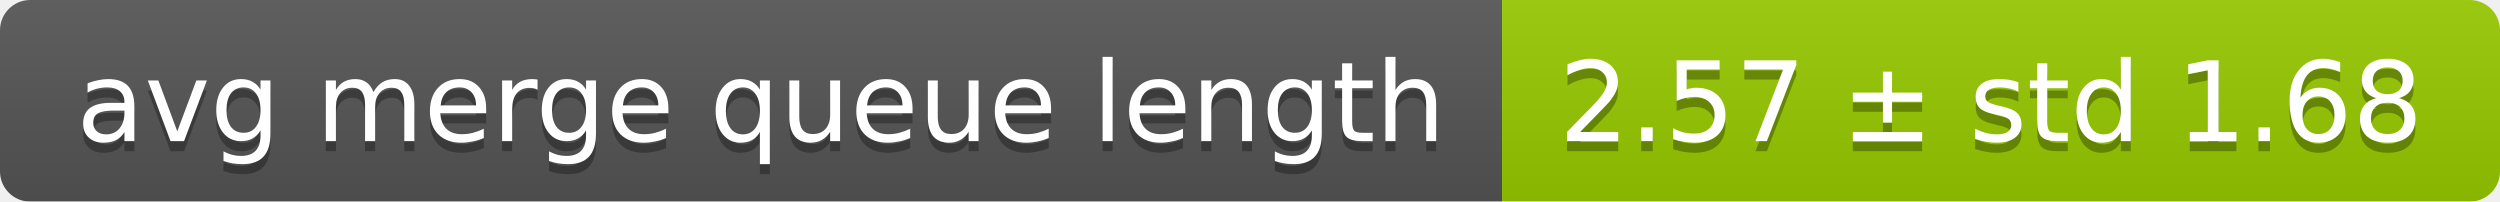
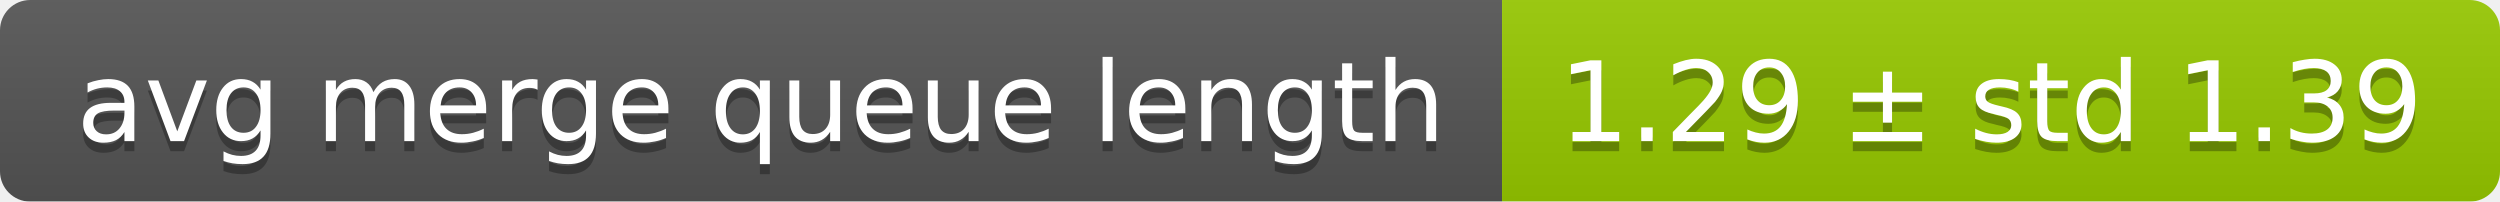
<svg xmlns="http://www.w3.org/2000/svg" width="248" height="20">
  <linearGradient id="smooth" x2="0" y2="100%">
    <stop offset="0" stop-color="#bbb" stop-opacity=".1" />
    <stop offset="1" stop-opacity=".1" />
  </linearGradient>
  <mask id="round">
    <rect width="248" height="20" rx="3" fill="#fff" />
  </mask>
  <g mask="url(#round)">
    <rect width="149" height="20" fill="#555" />
    <rect x="149" width="99" height="20" fill="#97ca00" />
    <rect width="248" height="20" fill="url(#smooth)" />
  </g>
  <g fill="#fff" text-anchor="middle" font-family="DejaVu Sans,Verdana,Geneva,sans-serif" font-size="11">
    <text x="75.5" y="15" fill="#010101" fill-opacity=".3">avg merge queue length</text>
    <text x="75.5" y="14">avg merge queue length</text>
-     <text x="197.5" y="15" fill="#010101" fill-opacity=".3">2.57 ± std 1.68</text>
-     <text x="197.5" y="14">2.57 ± std 1.68</text>
+     <text x="197.5" y="15" fill="#010101" fill-opacity=".3">1.29 ± std 1.39</text>
+     <text x="197.5" y="14">1.29 ± std 1.39</text>
  </g>
</svg>
